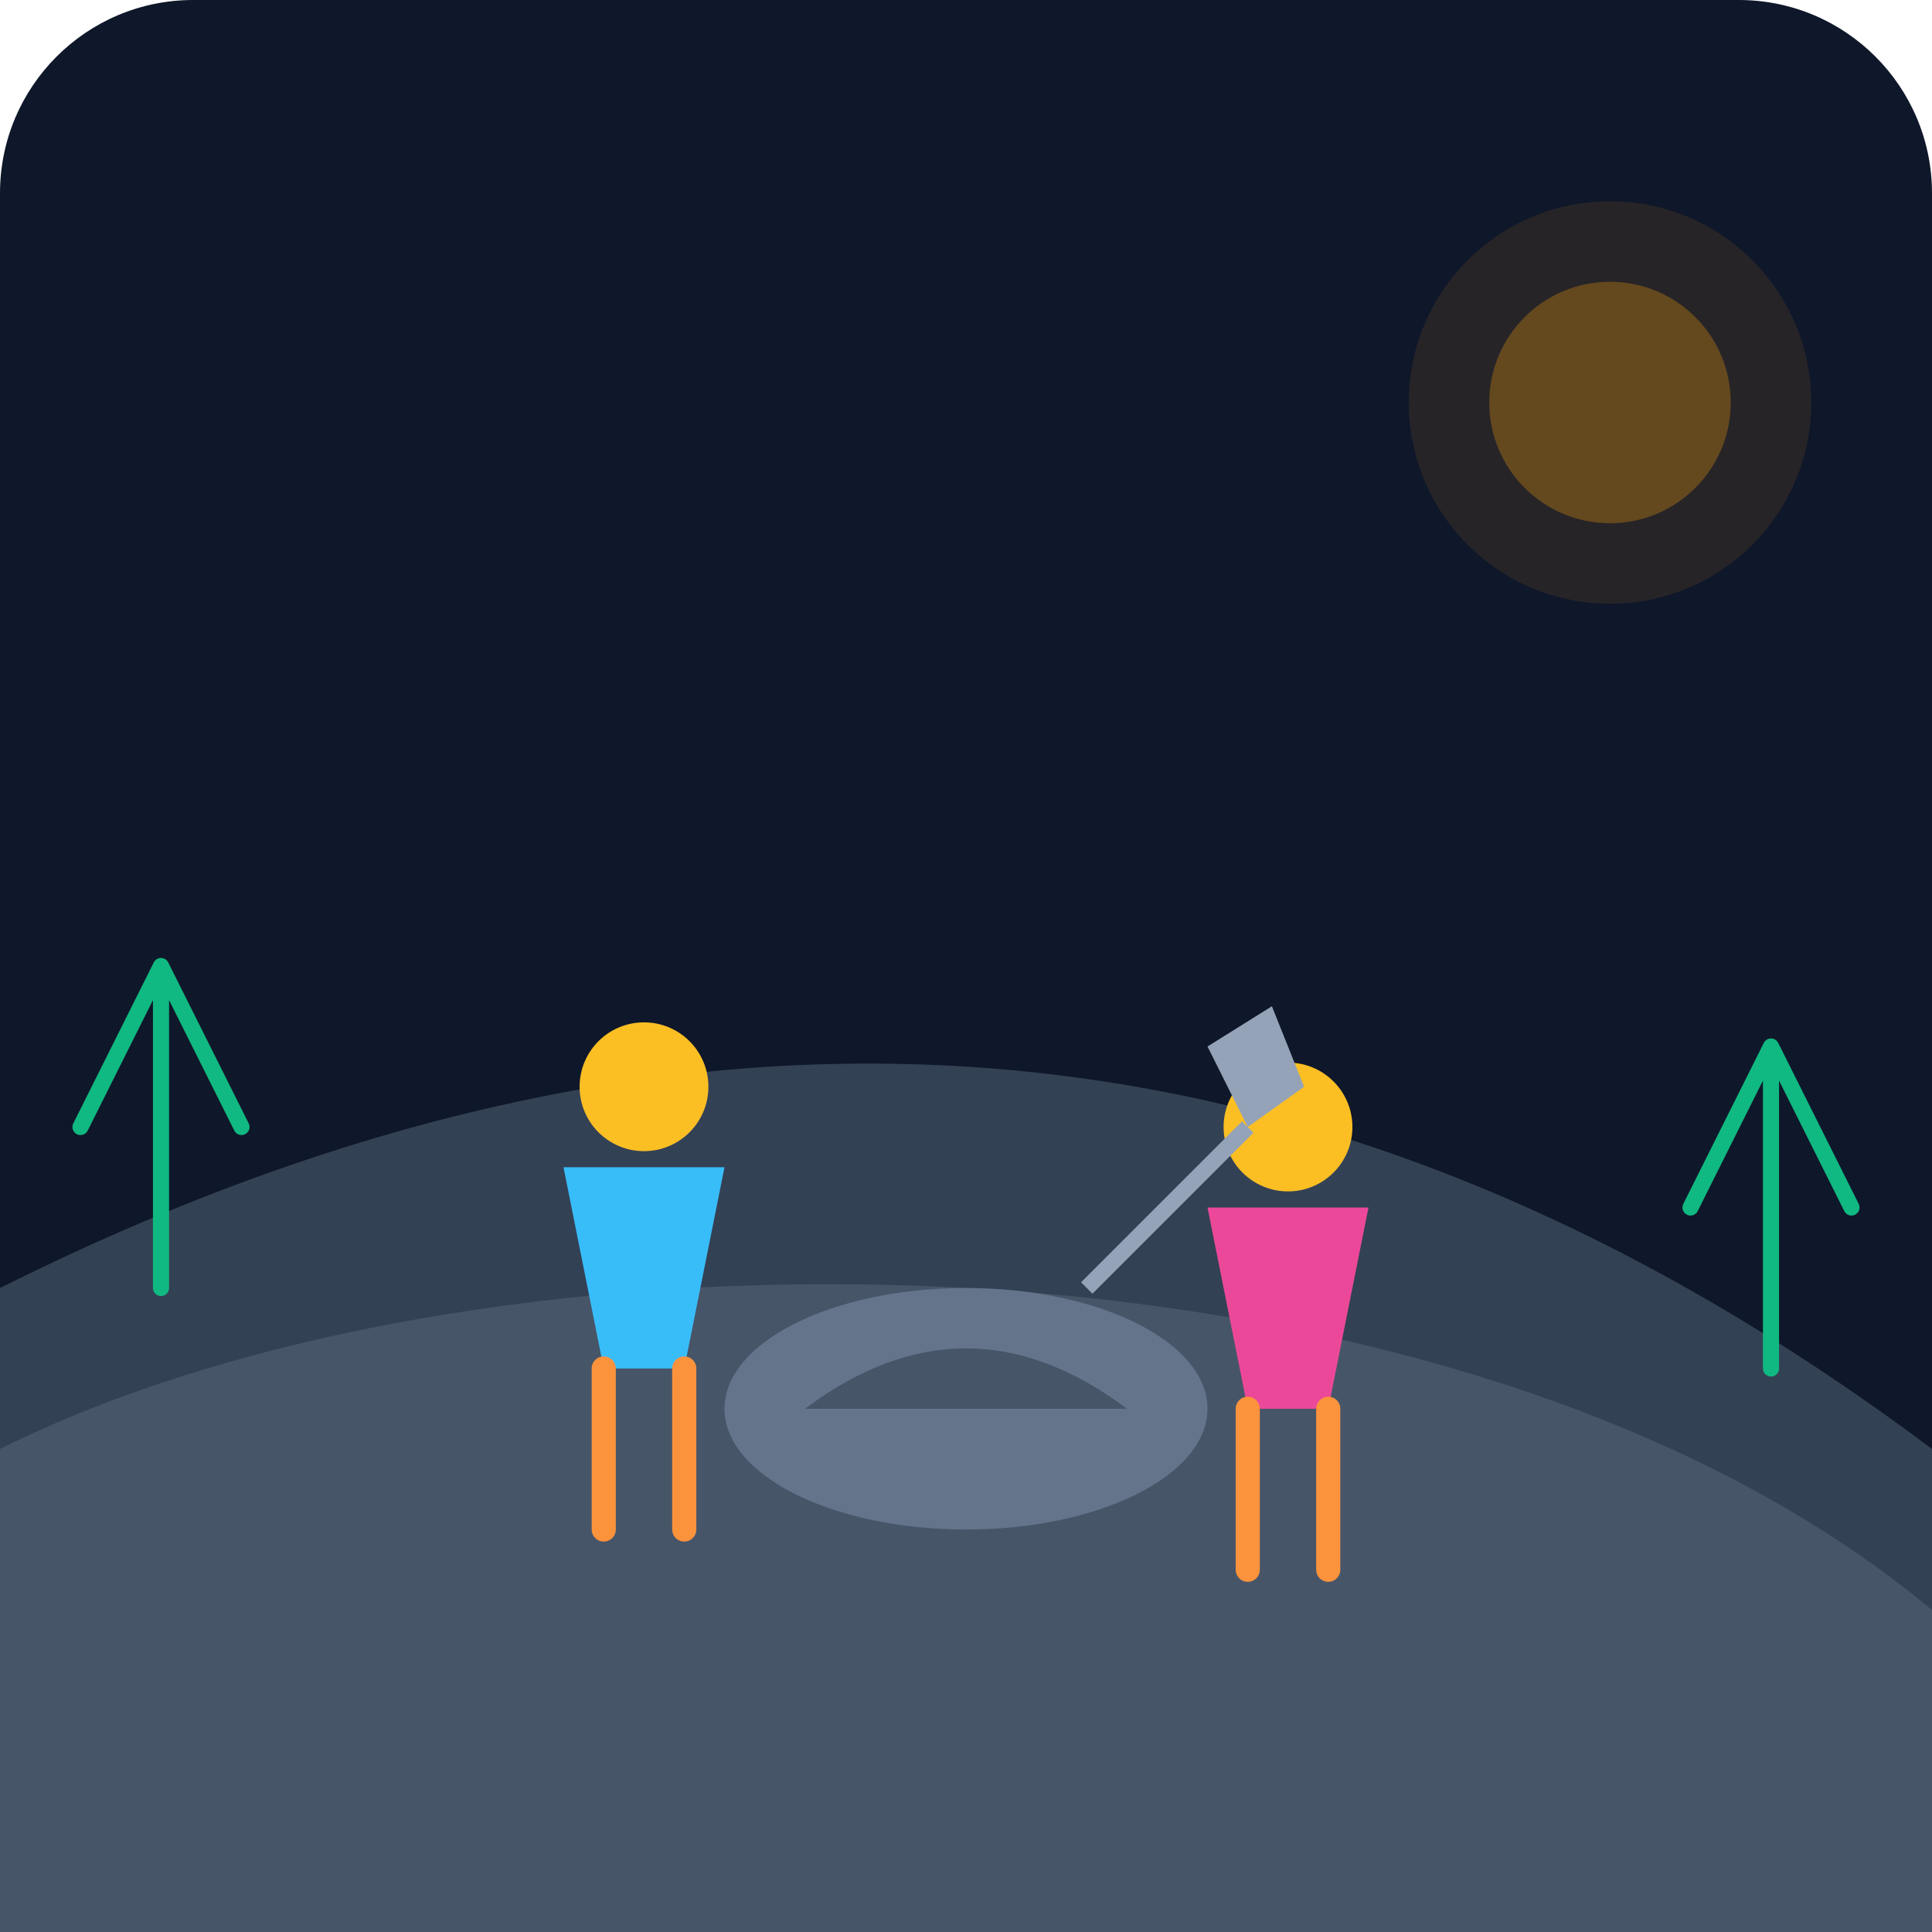
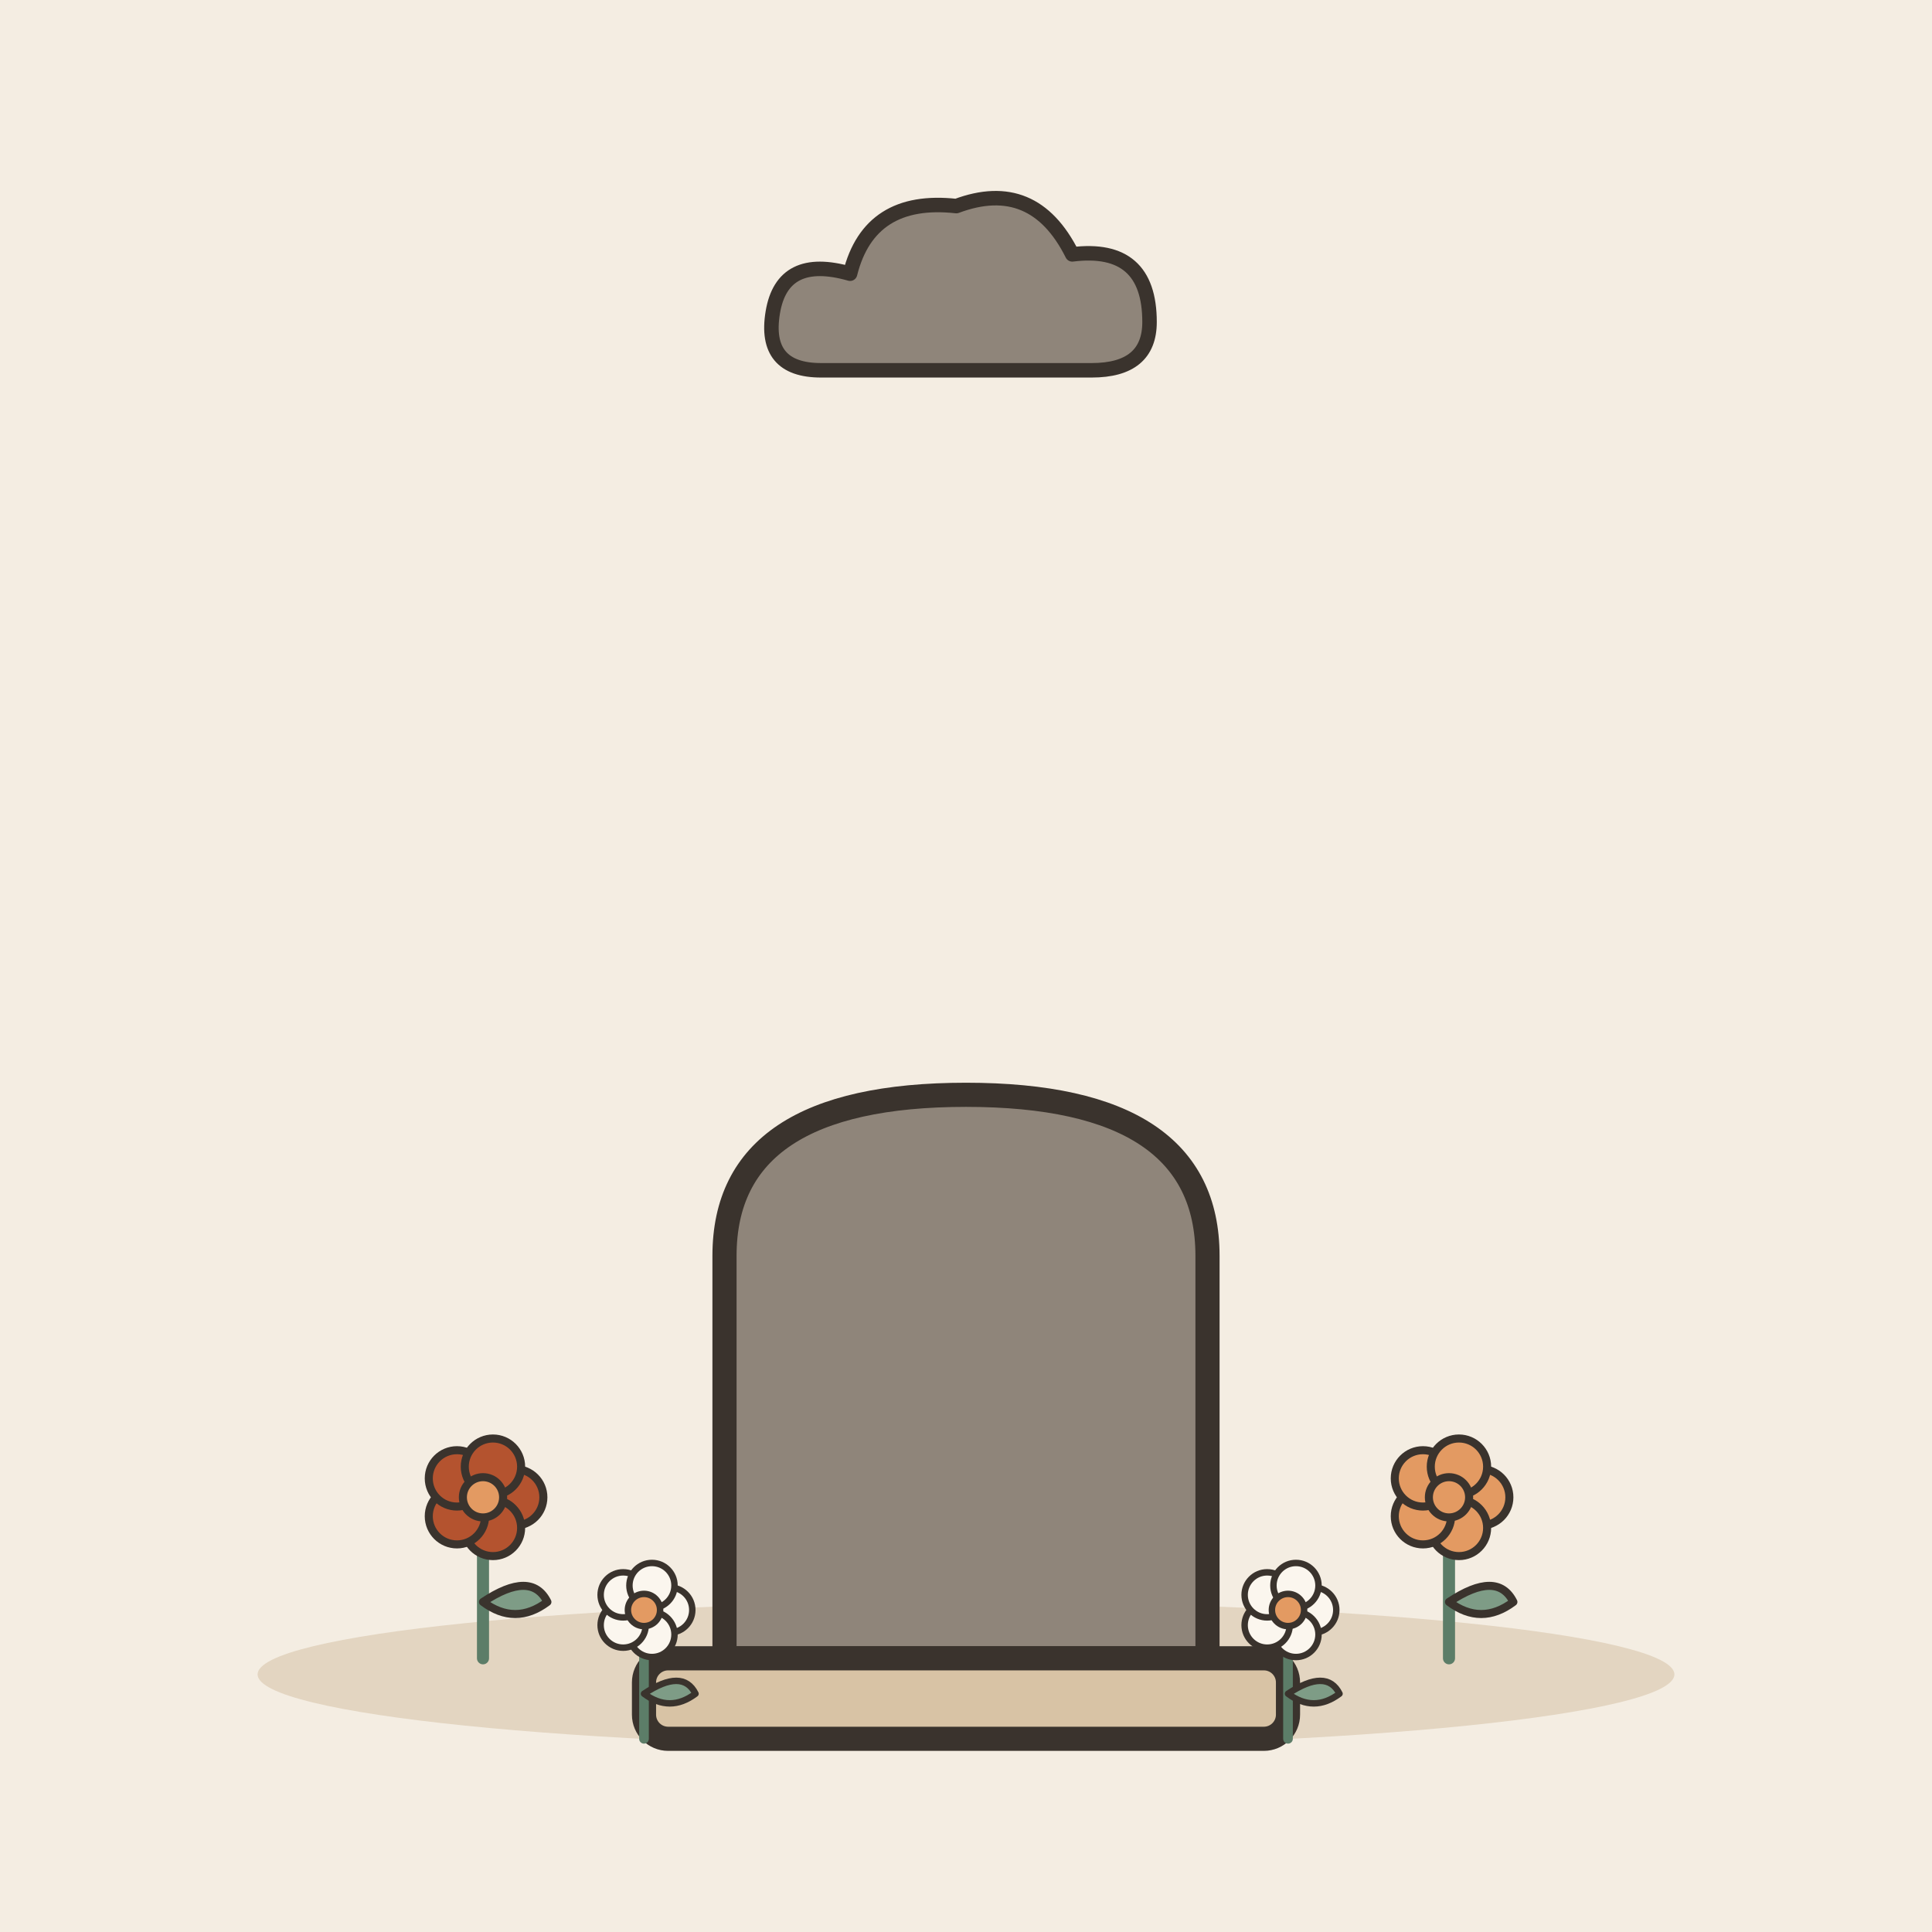
- <svg xmlns="http://www.w3.org/2000/svg" viewBox="0 0 240 240">
-   <defs>
-     <linearGradient id="bg" x1="0" y1="0" x2="0" y2="240">
-       <stop offset="0%" stop-color="#0f172a" />
-       <stop offset="100%" stop-color="#1e293b" />
-     </linearGradient>
-   </defs>
-   <rect width="240" height="240" rx="24" fill="url(#bg)" />
-   <path d="M0 160 C 80 120, 160 120, 240 180 L 240 240 L 0 240 Z" fill="#334155" />
-   <path d="M0 180 C 60 150, 180 150, 240 200 L 240 240 L 0 240 Z" fill="#475569" />
-   <ellipse cx="120" cy="175" rx="30" ry="15" fill="#64748b" />
-   <path d="M100 175 Q 120 160 140 175" fill="#475569" />
-   <g transform="translate(80, 160)">
-     <circle cx="0" cy="-25" r="8" fill="#fbbf24" />
-     <path d="M-10 -15 L 10 -15 L 5 10 L -5 10 Z" fill="#38bdf8" />
-     <path d="M-5 10 L -5 30 M 5 10 L 5 30" stroke="#fb923c" stroke-width="3" stroke-linecap="round" />
+ <svg xmlns="http://www.w3.org/2000/svg" viewBox="0 0 240 240" data-style="editorial">
+   <rect width="240" height="240" fill="#F4EDE2" />
+   <ellipse cx="120" cy="208" rx="88" ry="9" fill="#E3D5C1" />
+   <g transform="translate(120 206)">
+     <path d="M-30 0L-30 -50Q-30 -70 0 -70Q30 -70 30 -50L30 0Z" fill="#8F857A" stroke="#3A332D" stroke-width="3" stroke-linecap="round" stroke-linejoin="round" />
+     <rect x="-40" y="0" width="80" height="10" rx="3" fill="#D8C3A5" stroke="#3A332D" stroke-width="3" stroke-linecap="round" stroke-linejoin="round" />
+     <g transform="translate(-40 10) scale(0.4 0.4)">
+       <path d="M0 0L0 -36" stroke="#5C7D68" stroke-width="3" stroke-linecap="round" fill="none" />
+       <path d="M0 -14Q12 -22 16 -14Q8 -8 0 -14Z" fill="#7E9C86" stroke="#3A332D" stroke-width="2" stroke-linecap="round" stroke-linejoin="round" />
+       <circle cx="8" cy="-40" r="7" fill="#FBF6EE" stroke="#3A332D" stroke-linecap="round" stroke-linejoin="round" stroke-width="2" />
+       <circle cx="2.472" cy="-32.392" r="7" fill="#FBF6EE" stroke="#3A332D" stroke-linecap="round" stroke-linejoin="round" stroke-width="2" />
+       <circle cx="-6.472" cy="-35.298" r="7" fill="#FBF6EE" stroke="#3A332D" stroke-linecap="round" stroke-linejoin="round" stroke-width="2" />
+       <circle cx="-6.472" cy="-44.702" r="7" fill="#FBF6EE" stroke="#3A332D" stroke-linecap="round" stroke-linejoin="round" stroke-width="2" />
+       <circle cx="2.472" cy="-47.608" r="7" fill="#FBF6EE" stroke="#3A332D" stroke-linecap="round" stroke-linejoin="round" stroke-width="2" />
+       <circle cx="0" cy="-40" r="5" fill="#E39A62" stroke="#3A332D" stroke-linecap="round" stroke-linejoin="round" stroke-width="2" />
+     </g>
+     <g transform="translate(40 10) scale(0.4 0.4)">
+       <path d="M0 0L0 -36" stroke="#5C7D68" stroke-width="3" stroke-linecap="round" fill="none" />
+       <path d="M0 -14Q12 -22 16 -14Q8 -8 0 -14Z" fill="#7E9C86" stroke="#3A332D" stroke-width="2" stroke-linecap="round" stroke-linejoin="round" />
+       <circle cx="8" cy="-40" r="7" fill="#FBF6EE" stroke="#3A332D" stroke-linecap="round" stroke-linejoin="round" stroke-width="2" />
+       <circle cx="2.472" cy="-32.392" r="7" fill="#FBF6EE" stroke="#3A332D" stroke-linecap="round" stroke-linejoin="round" stroke-width="2" />
+       <circle cx="-6.472" cy="-35.298" r="7" fill="#FBF6EE" stroke="#3A332D" stroke-linecap="round" stroke-linejoin="round" stroke-width="2" />
+       <circle cx="-6.472" cy="-44.702" r="7" fill="#FBF6EE" stroke="#3A332D" stroke-linecap="round" stroke-linejoin="round" stroke-width="2" />
+       <circle cx="2.472" cy="-47.608" r="7" fill="#FBF6EE" stroke="#3A332D" stroke-linecap="round" stroke-linejoin="round" stroke-width="2" />
+       <circle cx="0" cy="-40" r="5" fill="#E39A62" stroke="#3A332D" stroke-linecap="round" stroke-linejoin="round" stroke-width="2" />
+     </g>
  </g>
-   <g transform="translate(160, 165)">
-     <circle cx="0" cy="-25" r="8" fill="#fbbf24" />
-     <path d="M-10 -15 L 10 -15 L 5 10 L -5 10 Z" fill="#ec4899" />
-     <path d="M-5 10 L -5 30 M 5 10 L 5 30" stroke="#fb923c" stroke-width="3" stroke-linecap="round" />
+   <g transform="translate(60 206) scale(0.5 0.5)">
+     <path d="M0 0L0 -36" stroke="#5C7D68" stroke-width="3" stroke-linecap="round" fill="none" />
+     <path d="M0 -14Q12 -22 16 -14Q8 -8 0 -14Z" fill="#7E9C86" stroke="#3A332D" stroke-width="2" stroke-linecap="round" stroke-linejoin="round" />
+     <circle cx="8" cy="-40" r="7" fill="#B4532F" stroke="#3A332D" stroke-linecap="round" stroke-linejoin="round" stroke-width="2" />
+     <circle cx="2.472" cy="-32.392" r="7" fill="#B4532F" stroke="#3A332D" stroke-linecap="round" stroke-linejoin="round" stroke-width="2" />
+     <circle cx="-6.472" cy="-35.298" r="7" fill="#B4532F" stroke="#3A332D" stroke-linecap="round" stroke-linejoin="round" stroke-width="2" />
+     <circle cx="-6.472" cy="-44.702" r="7" fill="#B4532F" stroke="#3A332D" stroke-linecap="round" stroke-linejoin="round" stroke-width="2" />
+     <circle cx="2.472" cy="-47.608" r="7" fill="#B4532F" stroke="#3A332D" stroke-linecap="round" stroke-linejoin="round" stroke-width="2" />
+     <circle cx="0" cy="-40" r="5" fill="#E39A62" stroke="#3A332D" stroke-linecap="round" stroke-linejoin="round" stroke-width="2" />
  </g>
-   <path d="M135 160 L 145 150 M 145 150 L 155 140" stroke="#94a3b8" stroke-width="2" />
-   <path d="M155 140 L 162 135 L 158 125 L 150 130 Z" fill="#94a3b8" />
-   <circle cx="200" cy="50" r="15" fill="#f59e0b" opacity="0.3" />
-   <circle cx="200" cy="50" r="25" fill="#f59e0b" opacity="0.1" />
-   <path d="M20 160 L 20 120 M 20 120 L 10 140 M 20 120 L 30 140" stroke="#10b981" stroke-width="2" stroke-linecap="round" />
-   <path d="M220 170 L 220 130 M 220 130 L 210 150 M 220 130 L 230 150" stroke="#10b981" stroke-width="2" stroke-linecap="round" />
+   <g transform="translate(180 206) scale(0.5 0.5)">
+     <path d="M0 0L0 -36" stroke="#5C7D68" stroke-width="3" stroke-linecap="round" fill="none" />
+     <path d="M0 -14Q12 -22 16 -14Q8 -8 0 -14Z" fill="#7E9C86" stroke="#3A332D" stroke-width="2" stroke-linecap="round" stroke-linejoin="round" />
+     <circle cx="8" cy="-40" r="7" fill="#E39A62" stroke="#3A332D" stroke-linecap="round" stroke-linejoin="round" stroke-width="2" />
+     <circle cx="2.472" cy="-32.392" r="7" fill="#E39A62" stroke="#3A332D" stroke-linecap="round" stroke-linejoin="round" stroke-width="2" />
+     <circle cx="-6.472" cy="-35.298" r="7" fill="#E39A62" stroke="#3A332D" stroke-linecap="round" stroke-linejoin="round" stroke-width="2" />
+     <circle cx="-6.472" cy="-44.702" r="7" fill="#E39A62" stroke="#3A332D" stroke-linecap="round" stroke-linejoin="round" stroke-width="2" />
+     <circle cx="2.472" cy="-47.608" r="7" fill="#E39A62" stroke="#3A332D" stroke-linecap="round" stroke-linejoin="round" stroke-width="2" />
+     <circle cx="0" cy="-40" r="5" fill="#E39A62" stroke="#3A332D" stroke-linecap="round" stroke-linejoin="round" stroke-width="2" />
+   </g>
+   <g transform="translate(120 40) scale(0.6 0.6)">
+     <path d="M-30 10Q-42 10 -40 -2Q-38 -14 -24 -10Q-20 -26 -2 -24Q14 -30 22 -14Q38 -16 38 0Q38 10 26 10Z" fill="#8F857A" stroke="#3A332D" stroke-width="3" stroke-linecap="round" stroke-linejoin="round" />
+   </g>
</svg>
